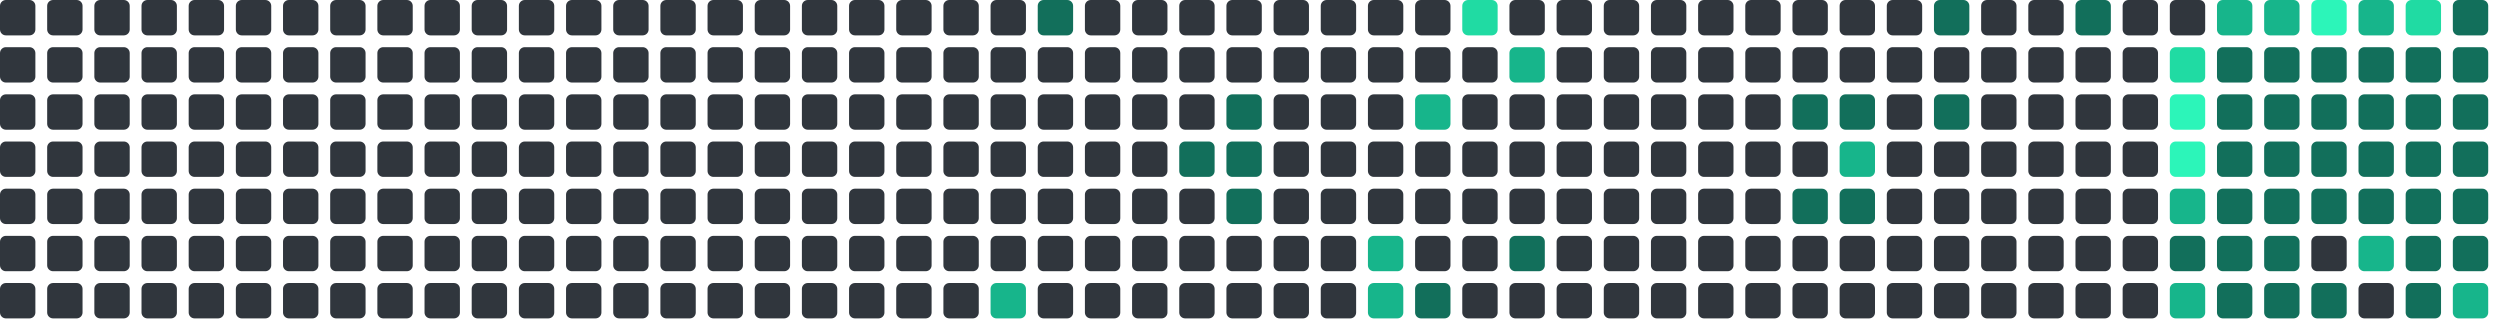
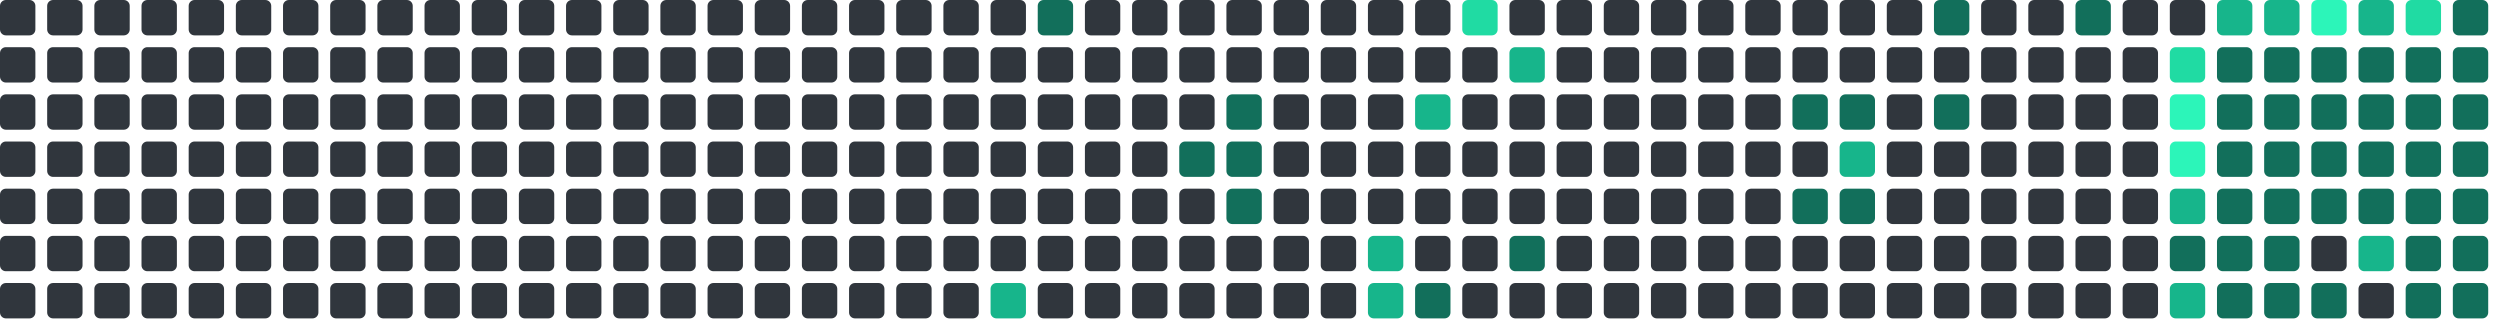
<svg xmlns="http://www.w3.org/2000/svg" viewBox="0 0 848 112" width="848" height="112">
  <rect x="0" y="0" width="12" height="12" rx="2" fill="#30363d" />
  <rect x="0" y="16" width="12" height="12" rx="2" fill="#30363d" />
  <rect x="0" y="32" width="12" height="12" rx="2" fill="#30363d" />
  <rect x="0" y="48" width="12" height="12" rx="2" fill="#30363d" />
  <rect x="0" y="64" width="12" height="12" rx="2" fill="#30363d" />
  <rect x="0" y="80" width="12" height="12" rx="2" fill="#30363d" />
  <rect x="0" y="96" width="12" height="12" rx="2" fill="#30363d" />
  <rect x="16" y="0" width="12" height="12" rx="2" fill="#30363d" />
  <rect x="16" y="16" width="12" height="12" rx="2" fill="#30363d" />
  <rect x="16" y="32" width="12" height="12" rx="2" fill="#30363d" />
  <rect x="16" y="48" width="12" height="12" rx="2" fill="#30363d" />
  <rect x="16" y="64" width="12" height="12" rx="2" fill="#30363d" />
  <rect x="16" y="80" width="12" height="12" rx="2" fill="#30363d" />
  <rect x="16" y="96" width="12" height="12" rx="2" fill="#30363d" />
  <rect x="32" y="0" width="12" height="12" rx="2" fill="#30363d" />
  <rect x="32" y="16" width="12" height="12" rx="2" fill="#30363d" />
  <rect x="32" y="32" width="12" height="12" rx="2" fill="#30363d" />
  <rect x="32" y="48" width="12" height="12" rx="2" fill="#30363d" />
  <rect x="32" y="64" width="12" height="12" rx="2" fill="#30363d" />
  <rect x="32" y="80" width="12" height="12" rx="2" fill="#30363d" />
  <rect x="32" y="96" width="12" height="12" rx="2" fill="#30363d" />
  <rect x="48" y="0" width="12" height="12" rx="2" fill="#30363d" />
  <rect x="48" y="16" width="12" height="12" rx="2" fill="#30363d" />
  <rect x="48" y="32" width="12" height="12" rx="2" fill="#30363d" />
  <rect x="48" y="48" width="12" height="12" rx="2" fill="#30363d" />
  <rect x="48" y="64" width="12" height="12" rx="2" fill="#30363d" />
  <rect x="48" y="80" width="12" height="12" rx="2" fill="#30363d" />
  <rect x="48" y="96" width="12" height="12" rx="2" fill="#30363d" />
  <rect x="64" y="0" width="12" height="12" rx="2" fill="#30363d" />
  <rect x="64" y="16" width="12" height="12" rx="2" fill="#30363d" />
  <rect x="64" y="32" width="12" height="12" rx="2" fill="#30363d" />
  <rect x="64" y="48" width="12" height="12" rx="2" fill="#30363d" />
  <rect x="64" y="64" width="12" height="12" rx="2" fill="#30363d" />
  <rect x="64" y="80" width="12" height="12" rx="2" fill="#30363d" />
  <rect x="64" y="96" width="12" height="12" rx="2" fill="#30363d" />
  <rect x="80" y="0" width="12" height="12" rx="2" fill="#30363d" />
  <rect x="80" y="16" width="12" height="12" rx="2" fill="#30363d" />
  <rect x="80" y="32" width="12" height="12" rx="2" fill="#30363d" />
  <rect x="80" y="48" width="12" height="12" rx="2" fill="#30363d" />
  <rect x="80" y="64" width="12" height="12" rx="2" fill="#30363d" />
  <rect x="80" y="80" width="12" height="12" rx="2" fill="#30363d" />
  <rect x="80" y="96" width="12" height="12" rx="2" fill="#30363d" />
  <rect x="96" y="0" width="12" height="12" rx="2" fill="#30363d" />
  <rect x="96" y="16" width="12" height="12" rx="2" fill="#30363d" />
  <rect x="96" y="32" width="12" height="12" rx="2" fill="#30363d" />
  <rect x="96" y="48" width="12" height="12" rx="2" fill="#30363d" />
  <rect x="96" y="64" width="12" height="12" rx="2" fill="#30363d" />
  <rect x="96" y="80" width="12" height="12" rx="2" fill="#30363d" />
  <rect x="96" y="96" width="12" height="12" rx="2" fill="#30363d" />
  <rect x="112" y="0" width="12" height="12" rx="2" fill="#30363d" />
  <rect x="112" y="16" width="12" height="12" rx="2" fill="#30363d" />
  <rect x="112" y="32" width="12" height="12" rx="2" fill="#30363d" />
  <rect x="112" y="48" width="12" height="12" rx="2" fill="#30363d" />
  <rect x="112" y="64" width="12" height="12" rx="2" fill="#30363d" />
  <rect x="112" y="80" width="12" height="12" rx="2" fill="#30363d" />
  <rect x="112" y="96" width="12" height="12" rx="2" fill="#30363d" />
  <rect x="128" y="0" width="12" height="12" rx="2" fill="#30363d" />
  <rect x="128" y="16" width="12" height="12" rx="2" fill="#30363d" />
  <rect x="128" y="32" width="12" height="12" rx="2" fill="#30363d" />
  <rect x="128" y="48" width="12" height="12" rx="2" fill="#30363d" />
  <rect x="128" y="64" width="12" height="12" rx="2" fill="#30363d" />
  <rect x="128" y="80" width="12" height="12" rx="2" fill="#30363d" />
  <rect x="128" y="96" width="12" height="12" rx="2" fill="#30363d" />
  <rect x="144" y="0" width="12" height="12" rx="2" fill="#30363d" />
  <rect x="144" y="16" width="12" height="12" rx="2" fill="#30363d" />
  <rect x="144" y="32" width="12" height="12" rx="2" fill="#30363d" />
  <rect x="144" y="48" width="12" height="12" rx="2" fill="#30363d" />
  <rect x="144" y="64" width="12" height="12" rx="2" fill="#30363d" />
  <rect x="144" y="80" width="12" height="12" rx="2" fill="#30363d" />
  <rect x="144" y="96" width="12" height="12" rx="2" fill="#30363d" />
  <rect x="160" y="0" width="12" height="12" rx="2" fill="#30363d" />
  <rect x="160" y="16" width="12" height="12" rx="2" fill="#30363d" />
  <rect x="160" y="32" width="12" height="12" rx="2" fill="#30363d" />
  <rect x="160" y="48" width="12" height="12" rx="2" fill="#30363d" />
  <rect x="160" y="64" width="12" height="12" rx="2" fill="#30363d" />
  <rect x="160" y="80" width="12" height="12" rx="2" fill="#30363d" />
  <rect x="160" y="96" width="12" height="12" rx="2" fill="#30363d" />
  <rect x="176" y="0" width="12" height="12" rx="2" fill="#30363d" />
  <rect x="176" y="16" width="12" height="12" rx="2" fill="#30363d" />
  <rect x="176" y="32" width="12" height="12" rx="2" fill="#30363d" />
  <rect x="176" y="48" width="12" height="12" rx="2" fill="#30363d" />
  <rect x="176" y="64" width="12" height="12" rx="2" fill="#30363d" />
  <rect x="176" y="80" width="12" height="12" rx="2" fill="#30363d" />
  <rect x="176" y="96" width="12" height="12" rx="2" fill="#30363d" />
  <rect x="192" y="0" width="12" height="12" rx="2" fill="#30363d" />
  <rect x="192" y="16" width="12" height="12" rx="2" fill="#30363d" />
  <rect x="192" y="32" width="12" height="12" rx="2" fill="#30363d" />
  <rect x="192" y="48" width="12" height="12" rx="2" fill="#30363d" />
  <rect x="192" y="64" width="12" height="12" rx="2" fill="#30363d" />
  <rect x="192" y="80" width="12" height="12" rx="2" fill="#30363d" />
  <rect x="192" y="96" width="12" height="12" rx="2" fill="#30363d" />
  <rect x="208" y="0" width="12" height="12" rx="2" fill="#30363d" />
  <rect x="208" y="16" width="12" height="12" rx="2" fill="#30363d" />
  <rect x="208" y="32" width="12" height="12" rx="2" fill="#30363d" />
  <rect x="208" y="48" width="12" height="12" rx="2" fill="#30363d" />
  <rect x="208" y="64" width="12" height="12" rx="2" fill="#30363d" />
  <rect x="208" y="80" width="12" height="12" rx="2" fill="#30363d" />
  <rect x="208" y="96" width="12" height="12" rx="2" fill="#30363d" />
  <rect x="224" y="0" width="12" height="12" rx="2" fill="#30363d" />
  <rect x="224" y="16" width="12" height="12" rx="2" fill="#30363d" />
  <rect x="224" y="32" width="12" height="12" rx="2" fill="#30363d" />
  <rect x="224" y="48" width="12" height="12" rx="2" fill="#30363d" />
  <rect x="224" y="64" width="12" height="12" rx="2" fill="#30363d" />
  <rect x="224" y="80" width="12" height="12" rx="2" fill="#30363d" />
  <rect x="224" y="96" width="12" height="12" rx="2" fill="#30363d" />
  <rect x="240" y="0" width="12" height="12" rx="2" fill="#30363d" />
  <rect x="240" y="16" width="12" height="12" rx="2" fill="#30363d" />
  <rect x="240" y="32" width="12" height="12" rx="2" fill="#30363d" />
  <rect x="240" y="48" width="12" height="12" rx="2" fill="#30363d" />
  <rect x="240" y="64" width="12" height="12" rx="2" fill="#30363d" />
  <rect x="240" y="80" width="12" height="12" rx="2" fill="#30363d" />
  <rect x="240" y="96" width="12" height="12" rx="2" fill="#30363d" />
  <rect x="256" y="0" width="12" height="12" rx="2" fill="#30363d" />
  <rect x="256" y="16" width="12" height="12" rx="2" fill="#30363d" />
  <rect x="256" y="32" width="12" height="12" rx="2" fill="#30363d" />
  <rect x="256" y="48" width="12" height="12" rx="2" fill="#30363d" />
  <rect x="256" y="64" width="12" height="12" rx="2" fill="#30363d" />
  <rect x="256" y="80" width="12" height="12" rx="2" fill="#30363d" />
  <rect x="256" y="96" width="12" height="12" rx="2" fill="#30363d" />
  <rect x="272" y="0" width="12" height="12" rx="2" fill="#30363d" />
  <rect x="272" y="16" width="12" height="12" rx="2" fill="#30363d" />
  <rect x="272" y="32" width="12" height="12" rx="2" fill="#30363d" />
  <rect x="272" y="48" width="12" height="12" rx="2" fill="#30363d" />
  <rect x="272" y="64" width="12" height="12" rx="2" fill="#30363d" />
  <rect x="272" y="80" width="12" height="12" rx="2" fill="#30363d" />
  <rect x="272" y="96" width="12" height="12" rx="2" fill="#30363d" />
  <rect x="288" y="0" width="12" height="12" rx="2" fill="#30363d" />
  <rect x="288" y="16" width="12" height="12" rx="2" fill="#30363d" />
  <rect x="288" y="32" width="12" height="12" rx="2" fill="#30363d" />
  <rect x="288" y="48" width="12" height="12" rx="2" fill="#30363d" />
  <rect x="288" y="64" width="12" height="12" rx="2" fill="#30363d" />
  <rect x="288" y="80" width="12" height="12" rx="2" fill="#30363d" />
  <rect x="288" y="96" width="12" height="12" rx="2" fill="#30363d" />
  <rect x="304" y="0" width="12" height="12" rx="2" fill="#30363d" />
  <rect x="304" y="16" width="12" height="12" rx="2" fill="#30363d" />
  <rect x="304" y="32" width="12" height="12" rx="2" fill="#30363d" />
  <rect x="304" y="48" width="12" height="12" rx="2" fill="#30363d" />
  <rect x="304" y="64" width="12" height="12" rx="2" fill="#30363d" />
  <rect x="304" y="80" width="12" height="12" rx="2" fill="#30363d" />
  <rect x="304" y="96" width="12" height="12" rx="2" fill="#30363d" />
  <rect x="320" y="0" width="12" height="12" rx="2" fill="#30363d" />
  <rect x="320" y="16" width="12" height="12" rx="2" fill="#30363d" />
  <rect x="320" y="32" width="12" height="12" rx="2" fill="#30363d" />
  <rect x="320" y="48" width="12" height="12" rx="2" fill="#30363d" />
  <rect x="320" y="64" width="12" height="12" rx="2" fill="#30363d" />
  <rect x="320" y="80" width="12" height="12" rx="2" fill="#30363d" />
  <rect x="320" y="96" width="12" height="12" rx="2" fill="#30363d" />
  <rect x="336" y="0" width="12" height="12" rx="2" fill="#30363d" />
  <rect x="336" y="16" width="12" height="12" rx="2" fill="#30363d" />
  <rect x="336" y="32" width="12" height="12" rx="2" fill="#30363d" />
  <rect x="336" y="48" width="12" height="12" rx="2" fill="#30363d" />
  <rect x="336" y="64" width="12" height="12" rx="2" fill="#30363d" />
  <rect x="336" y="80" width="12" height="12" rx="2" fill="#30363d" />
  <rect x="336" y="96" width="12" height="12" rx="2" fill="#17b58b" />
  <rect x="352" y="0" width="12" height="12" rx="2" fill="#126F5B" />
  <rect x="352" y="16" width="12" height="12" rx="2" fill="#30363d" />
  <rect x="352" y="32" width="12" height="12" rx="2" fill="#30363d" />
  <rect x="352" y="48" width="12" height="12" rx="2" fill="#30363d" />
  <rect x="352" y="64" width="12" height="12" rx="2" fill="#30363d" />
  <rect x="352" y="80" width="12" height="12" rx="2" fill="#30363d" />
  <rect x="352" y="96" width="12" height="12" rx="2" fill="#30363d" />
  <rect x="368" y="0" width="12" height="12" rx="2" fill="#30363d" />
  <rect x="368" y="16" width="12" height="12" rx="2" fill="#30363d" />
  <rect x="368" y="32" width="12" height="12" rx="2" fill="#30363d" />
  <rect x="368" y="48" width="12" height="12" rx="2" fill="#30363d" />
  <rect x="368" y="64" width="12" height="12" rx="2" fill="#30363d" />
  <rect x="368" y="80" width="12" height="12" rx="2" fill="#30363d" />
  <rect x="368" y="96" width="12" height="12" rx="2" fill="#30363d" />
  <rect x="384" y="0" width="12" height="12" rx="2" fill="#30363d" />
  <rect x="384" y="16" width="12" height="12" rx="2" fill="#30363d" />
  <rect x="384" y="32" width="12" height="12" rx="2" fill="#30363d" />
  <rect x="384" y="48" width="12" height="12" rx="2" fill="#30363d" />
  <rect x="384" y="64" width="12" height="12" rx="2" fill="#30363d" />
  <rect x="384" y="80" width="12" height="12" rx="2" fill="#30363d" />
  <rect x="384" y="96" width="12" height="12" rx="2" fill="#30363d" />
  <rect x="400" y="0" width="12" height="12" rx="2" fill="#30363d" />
  <rect x="400" y="16" width="12" height="12" rx="2" fill="#30363d" />
  <rect x="400" y="32" width="12" height="12" rx="2" fill="#30363d" />
  <rect x="400" y="48" width="12" height="12" rx="2" fill="#126F5B" />
  <rect x="400" y="64" width="12" height="12" rx="2" fill="#30363d" />
  <rect x="400" y="80" width="12" height="12" rx="2" fill="#30363d" />
  <rect x="400" y="96" width="12" height="12" rx="2" fill="#30363d" />
  <rect x="416" y="0" width="12" height="12" rx="2" fill="#30363d" />
  <rect x="416" y="16" width="12" height="12" rx="2" fill="#30363d" />
  <rect x="416" y="32" width="12" height="12" rx="2" fill="#126F5B" />
  <rect x="416" y="48" width="12" height="12" rx="2" fill="#126F5B" />
  <rect x="416" y="64" width="12" height="12" rx="2" fill="#126F5B" />
  <rect x="416" y="80" width="12" height="12" rx="2" fill="#30363d" />
  <rect x="416" y="96" width="12" height="12" rx="2" fill="#30363d" />
  <rect x="432" y="0" width="12" height="12" rx="2" fill="#30363d" />
  <rect x="432" y="16" width="12" height="12" rx="2" fill="#30363d" />
  <rect x="432" y="32" width="12" height="12" rx="2" fill="#30363d" />
  <rect x="432" y="48" width="12" height="12" rx="2" fill="#30363d" />
  <rect x="432" y="64" width="12" height="12" rx="2" fill="#30363d" />
  <rect x="432" y="80" width="12" height="12" rx="2" fill="#30363d" />
  <rect x="432" y="96" width="12" height="12" rx="2" fill="#30363d" />
  <rect x="448" y="0" width="12" height="12" rx="2" fill="#30363d" />
  <rect x="448" y="16" width="12" height="12" rx="2" fill="#30363d" />
  <rect x="448" y="32" width="12" height="12" rx="2" fill="#30363d" />
  <rect x="448" y="48" width="12" height="12" rx="2" fill="#30363d" />
  <rect x="448" y="64" width="12" height="12" rx="2" fill="#30363d" />
  <rect x="448" y="80" width="12" height="12" rx="2" fill="#30363d" />
  <rect x="448" y="96" width="12" height="12" rx="2" fill="#30363d" />
  <rect x="464" y="0" width="12" height="12" rx="2" fill="#30363d" />
  <rect x="464" y="16" width="12" height="12" rx="2" fill="#30363d" />
  <rect x="464" y="32" width="12" height="12" rx="2" fill="#30363d" />
  <rect x="464" y="48" width="12" height="12" rx="2" fill="#30363d" />
  <rect x="464" y="64" width="12" height="12" rx="2" fill="#30363d" />
  <rect x="464" y="80" width="12" height="12" rx="2" fill="#17b58b" />
  <rect x="464" y="96" width="12" height="12" rx="2" fill="#17b58b" />
  <rect x="480" y="0" width="12" height="12" rx="2" fill="#30363d" />
  <rect x="480" y="16" width="12" height="12" rx="2" fill="#30363d" />
  <rect x="480" y="32" width="12" height="12" rx="2" fill="#17b58b" />
  <rect x="480" y="48" width="12" height="12" rx="2" fill="#30363d" />
  <rect x="480" y="64" width="12" height="12" rx="2" fill="#30363d" />
  <rect x="480" y="80" width="12" height="12" rx="2" fill="#30363d" />
  <rect x="480" y="96" width="12" height="12" rx="2" fill="#126F5B" />
  <rect x="496" y="0" width="12" height="12" rx="2" fill="#20dba3" />
  <rect x="496" y="16" width="12" height="12" rx="2" fill="#30363d" />
  <rect x="496" y="32" width="12" height="12" rx="2" fill="#30363d" />
  <rect x="496" y="48" width="12" height="12" rx="2" fill="#30363d" />
  <rect x="496" y="64" width="12" height="12" rx="2" fill="#30363d" />
  <rect x="496" y="80" width="12" height="12" rx="2" fill="#30363d" />
  <rect x="496" y="96" width="12" height="12" rx="2" fill="#30363d" />
  <rect x="512" y="0" width="12" height="12" rx="2" fill="#30363d" />
  <rect x="512" y="16" width="12" height="12" rx="2" fill="#17b58b" />
  <rect x="512" y="32" width="12" height="12" rx="2" fill="#30363d" />
  <rect x="512" y="48" width="12" height="12" rx="2" fill="#30363d" />
  <rect x="512" y="64" width="12" height="12" rx="2" fill="#30363d" />
  <rect x="512" y="80" width="12" height="12" rx="2" fill="#126F5B" />
  <rect x="512" y="96" width="12" height="12" rx="2" fill="#30363d" />
  <rect x="528" y="0" width="12" height="12" rx="2" fill="#30363d" />
  <rect x="528" y="16" width="12" height="12" rx="2" fill="#30363d" />
  <rect x="528" y="32" width="12" height="12" rx="2" fill="#30363d" />
  <rect x="528" y="48" width="12" height="12" rx="2" fill="#30363d" />
  <rect x="528" y="64" width="12" height="12" rx="2" fill="#30363d" />
  <rect x="528" y="80" width="12" height="12" rx="2" fill="#30363d" />
  <rect x="528" y="96" width="12" height="12" rx="2" fill="#30363d" />
  <rect x="544" y="0" width="12" height="12" rx="2" fill="#30363d" />
  <rect x="544" y="16" width="12" height="12" rx="2" fill="#30363d" />
  <rect x="544" y="32" width="12" height="12" rx="2" fill="#30363d" />
  <rect x="544" y="48" width="12" height="12" rx="2" fill="#30363d" />
  <rect x="544" y="64" width="12" height="12" rx="2" fill="#30363d" />
  <rect x="544" y="80" width="12" height="12" rx="2" fill="#30363d" />
  <rect x="544" y="96" width="12" height="12" rx="2" fill="#30363d" />
  <rect x="560" y="0" width="12" height="12" rx="2" fill="#30363d" />
  <rect x="560" y="16" width="12" height="12" rx="2" fill="#30363d" />
  <rect x="560" y="32" width="12" height="12" rx="2" fill="#30363d" />
  <rect x="560" y="48" width="12" height="12" rx="2" fill="#30363d" />
  <rect x="560" y="64" width="12" height="12" rx="2" fill="#30363d" />
  <rect x="560" y="80" width="12" height="12" rx="2" fill="#30363d" />
  <rect x="560" y="96" width="12" height="12" rx="2" fill="#30363d" />
  <rect x="576" y="0" width="12" height="12" rx="2" fill="#30363d" />
  <rect x="576" y="16" width="12" height="12" rx="2" fill="#30363d" />
  <rect x="576" y="32" width="12" height="12" rx="2" fill="#30363d" />
  <rect x="576" y="48" width="12" height="12" rx="2" fill="#30363d" />
  <rect x="576" y="64" width="12" height="12" rx="2" fill="#30363d" />
  <rect x="576" y="80" width="12" height="12" rx="2" fill="#30363d" />
  <rect x="576" y="96" width="12" height="12" rx="2" fill="#30363d" />
  <rect x="592" y="0" width="12" height="12" rx="2" fill="#30363d" />
  <rect x="592" y="16" width="12" height="12" rx="2" fill="#30363d" />
  <rect x="592" y="32" width="12" height="12" rx="2" fill="#30363d" />
  <rect x="592" y="48" width="12" height="12" rx="2" fill="#30363d" />
  <rect x="592" y="64" width="12" height="12" rx="2" fill="#30363d" />
  <rect x="592" y="80" width="12" height="12" rx="2" fill="#30363d" />
  <rect x="592" y="96" width="12" height="12" rx="2" fill="#30363d" />
  <rect x="608" y="0" width="12" height="12" rx="2" fill="#30363d" />
  <rect x="608" y="16" width="12" height="12" rx="2" fill="#30363d" />
  <rect x="608" y="32" width="12" height="12" rx="2" fill="#126F5B" />
  <rect x="608" y="48" width="12" height="12" rx="2" fill="#30363d" />
  <rect x="608" y="64" width="12" height="12" rx="2" fill="#126F5B" />
  <rect x="608" y="80" width="12" height="12" rx="2" fill="#30363d" />
  <rect x="608" y="96" width="12" height="12" rx="2" fill="#30363d" />
  <rect x="624" y="0" width="12" height="12" rx="2" fill="#30363d" />
  <rect x="624" y="16" width="12" height="12" rx="2" fill="#30363d" />
  <rect x="624" y="32" width="12" height="12" rx="2" fill="#126F5B" />
  <rect x="624" y="48" width="12" height="12" rx="2" fill="#17b58b" />
  <rect x="624" y="64" width="12" height="12" rx="2" fill="#126F5B" />
  <rect x="624" y="80" width="12" height="12" rx="2" fill="#30363d" />
  <rect x="624" y="96" width="12" height="12" rx="2" fill="#30363d" />
  <rect x="640" y="0" width="12" height="12" rx="2" fill="#30363d" />
  <rect x="640" y="16" width="12" height="12" rx="2" fill="#30363d" />
  <rect x="640" y="32" width="12" height="12" rx="2" fill="#30363d" />
  <rect x="640" y="48" width="12" height="12" rx="2" fill="#30363d" />
  <rect x="640" y="64" width="12" height="12" rx="2" fill="#30363d" />
  <rect x="640" y="80" width="12" height="12" rx="2" fill="#30363d" />
  <rect x="640" y="96" width="12" height="12" rx="2" fill="#30363d" />
  <rect x="656" y="0" width="12" height="12" rx="2" fill="#126F5B" />
  <rect x="656" y="16" width="12" height="12" rx="2" fill="#30363d" />
  <rect x="656" y="32" width="12" height="12" rx="2" fill="#126F5B" />
  <rect x="656" y="48" width="12" height="12" rx="2" fill="#30363d" />
  <rect x="656" y="64" width="12" height="12" rx="2" fill="#30363d" />
  <rect x="656" y="80" width="12" height="12" rx="2" fill="#30363d" />
  <rect x="656" y="96" width="12" height="12" rx="2" fill="#30363d" />
  <rect x="672" y="0" width="12" height="12" rx="2" fill="#30363d" />
  <rect x="672" y="16" width="12" height="12" rx="2" fill="#30363d" />
  <rect x="672" y="32" width="12" height="12" rx="2" fill="#30363d" />
  <rect x="672" y="48" width="12" height="12" rx="2" fill="#30363d" />
  <rect x="672" y="64" width="12" height="12" rx="2" fill="#30363d" />
  <rect x="672" y="80" width="12" height="12" rx="2" fill="#30363d" />
  <rect x="672" y="96" width="12" height="12" rx="2" fill="#30363d" />
  <rect x="688" y="0" width="12" height="12" rx="2" fill="#30363d" />
  <rect x="688" y="16" width="12" height="12" rx="2" fill="#30363d" />
  <rect x="688" y="32" width="12" height="12" rx="2" fill="#30363d" />
  <rect x="688" y="48" width="12" height="12" rx="2" fill="#30363d" />
  <rect x="688" y="64" width="12" height="12" rx="2" fill="#30363d" />
  <rect x="688" y="80" width="12" height="12" rx="2" fill="#30363d" />
  <rect x="688" y="96" width="12" height="12" rx="2" fill="#30363d" />
  <rect x="704" y="0" width="12" height="12" rx="2" fill="#126F5B" />
  <rect x="704" y="16" width="12" height="12" rx="2" fill="#30363d" />
  <rect x="704" y="32" width="12" height="12" rx="2" fill="#30363d" />
  <rect x="704" y="48" width="12" height="12" rx="2" fill="#30363d" />
  <rect x="704" y="64" width="12" height="12" rx="2" fill="#30363d" />
  <rect x="704" y="80" width="12" height="12" rx="2" fill="#30363d" />
  <rect x="704" y="96" width="12" height="12" rx="2" fill="#30363d" />
  <rect x="720" y="0" width="12" height="12" rx="2" fill="#30363d" />
  <rect x="720" y="16" width="12" height="12" rx="2" fill="#30363d" />
  <rect x="720" y="32" width="12" height="12" rx="2" fill="#30363d" />
  <rect x="720" y="48" width="12" height="12" rx="2" fill="#30363d" />
  <rect x="720" y="64" width="12" height="12" rx="2" fill="#30363d" />
  <rect x="720" y="80" width="12" height="12" rx="2" fill="#30363d" />
  <rect x="720" y="96" width="12" height="12" rx="2" fill="#30363d" />
  <rect x="736" y="0" width="12" height="12" rx="2" fill="#30363d" />
  <rect x="736" y="16" width="12" height="12" rx="2" fill="#20dba3" />
  <rect x="736" y="32" width="12" height="12" rx="2" fill="#2CF5B9" />
  <rect x="736" y="48" width="12" height="12" rx="2" fill="#2CF5B9" />
  <rect x="736" y="64" width="12" height="12" rx="2" fill="#17b58b" />
  <rect x="736" y="80" width="12" height="12" rx="2" fill="#126F5B" />
  <rect x="736" y="96" width="12" height="12" rx="2" fill="#17b58b" />
  <rect x="752" y="0" width="12" height="12" rx="2" fill="#17b58b" />
  <rect x="752" y="16" width="12" height="12" rx="2" fill="#126F5B" />
  <rect x="752" y="32" width="12" height="12" rx="2" fill="#126F5B" />
  <rect x="752" y="48" width="12" height="12" rx="2" fill="#126F5B" />
  <rect x="752" y="64" width="12" height="12" rx="2" fill="#126F5B" />
  <rect x="752" y="80" width="12" height="12" rx="2" fill="#126F5B" />
  <rect x="752" y="96" width="12" height="12" rx="2" fill="#126F5B" />
  <rect x="768" y="0" width="12" height="12" rx="2" fill="#17b58b" />
  <rect x="768" y="16" width="12" height="12" rx="2" fill="#126F5B" />
  <rect x="768" y="32" width="12" height="12" rx="2" fill="#126F5B" />
  <rect x="768" y="48" width="12" height="12" rx="2" fill="#126F5B" />
  <rect x="768" y="64" width="12" height="12" rx="2" fill="#126F5B" />
  <rect x="768" y="80" width="12" height="12" rx="2" fill="#126F5B" />
  <rect x="768" y="96" width="12" height="12" rx="2" fill="#126F5B" />
  <rect x="784" y="0" width="12" height="12" rx="2" fill="#2CF5B9" />
  <rect x="784" y="16" width="12" height="12" rx="2" fill="#126F5B" />
  <rect x="784" y="32" width="12" height="12" rx="2" fill="#126F5B" />
  <rect x="784" y="48" width="12" height="12" rx="2" fill="#126F5B" />
  <rect x="784" y="64" width="12" height="12" rx="2" fill="#126F5B" />
  <rect x="784" y="80" width="12" height="12" rx="2" fill="#30363d" />
  <rect x="784" y="96" width="12" height="12" rx="2" fill="#126F5B" />
  <rect x="800" y="0" width="12" height="12" rx="2" fill="#17b58b" />
  <rect x="800" y="16" width="12" height="12" rx="2" fill="#126F5B" />
  <rect x="800" y="32" width="12" height="12" rx="2" fill="#126F5B" />
  <rect x="800" y="48" width="12" height="12" rx="2" fill="#126F5B" />
  <rect x="800" y="64" width="12" height="12" rx="2" fill="#126F5B" />
  <rect x="800" y="80" width="12" height="12" rx="2" fill="#17b58b" />
  <rect x="800" y="96" width="12" height="12" rx="2" fill="#30363d" />
  <rect x="816" y="0" width="12" height="12" rx="2" fill="#20dba3" />
  <rect x="816" y="16" width="12" height="12" rx="2" fill="#126F5B" />
  <rect x="816" y="32" width="12" height="12" rx="2" fill="#126F5B" />
  <rect x="816" y="48" width="12" height="12" rx="2" fill="#126F5B" />
  <rect x="816" y="64" width="12" height="12" rx="2" fill="#126F5B" />
  <rect x="816" y="80" width="12" height="12" rx="2" fill="#126F5B" />
  <rect x="816" y="96" width="12" height="12" rx="2" fill="#126F5B" />
  <rect x="832" y="0" width="12" height="12" rx="2" fill="#126F5B" />
  <rect x="832" y="16" width="12" height="12" rx="2" fill="#126F5B" />
  <rect x="832" y="32" width="12" height="12" rx="2" fill="#126F5B" />
  <rect x="832" y="48" width="12" height="12" rx="2" fill="#126F5B" />
  <rect x="832" y="64" width="12" height="12" rx="2" fill="#126F5B" />
  <rect x="832" y="80" width="12" height="12" rx="2" fill="#126F5B" />
-   <rect x="832" y="96" width="12" height="12" rx="2" fill="#17b58b" />
+   <rect x="832" y="96" width="12" height="12" rx="2" fill="#126F5B" />
</svg>
